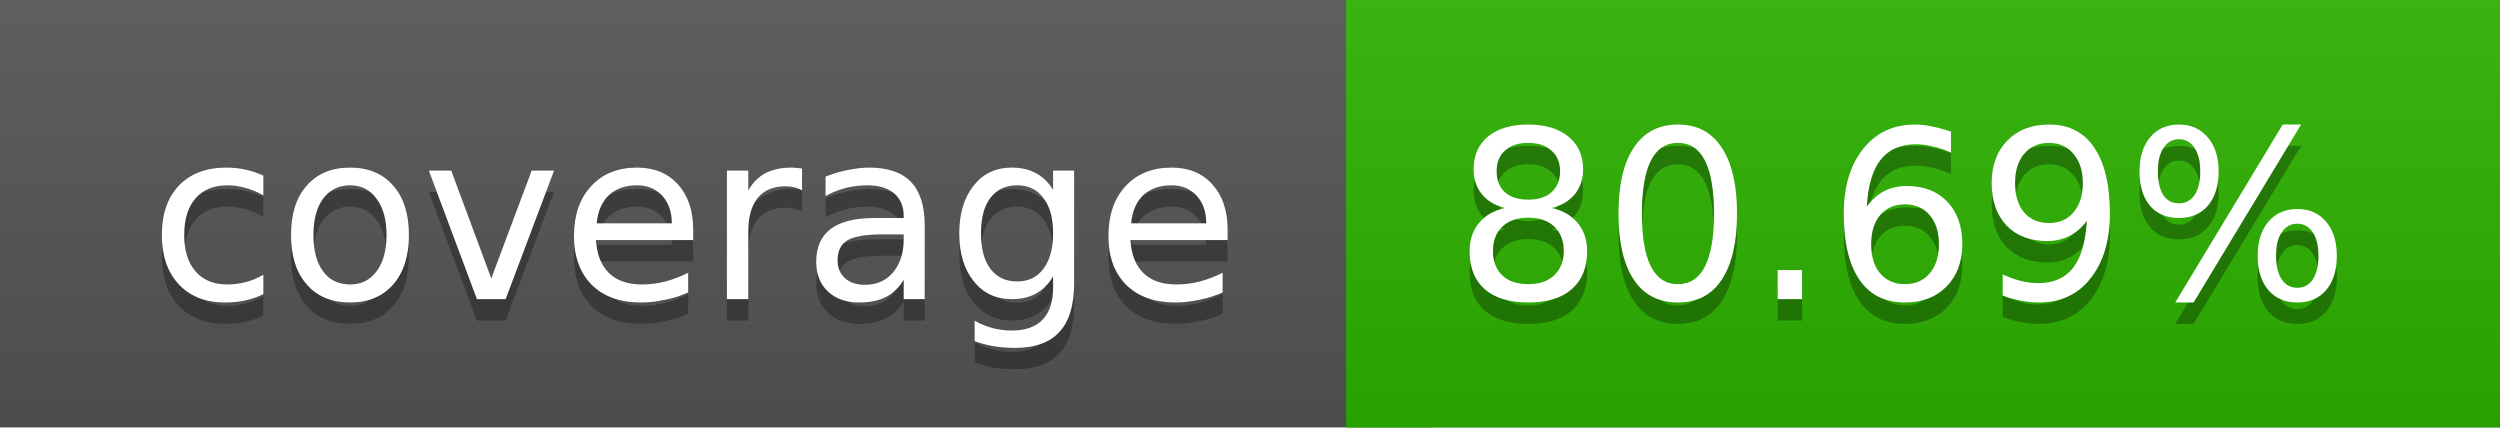
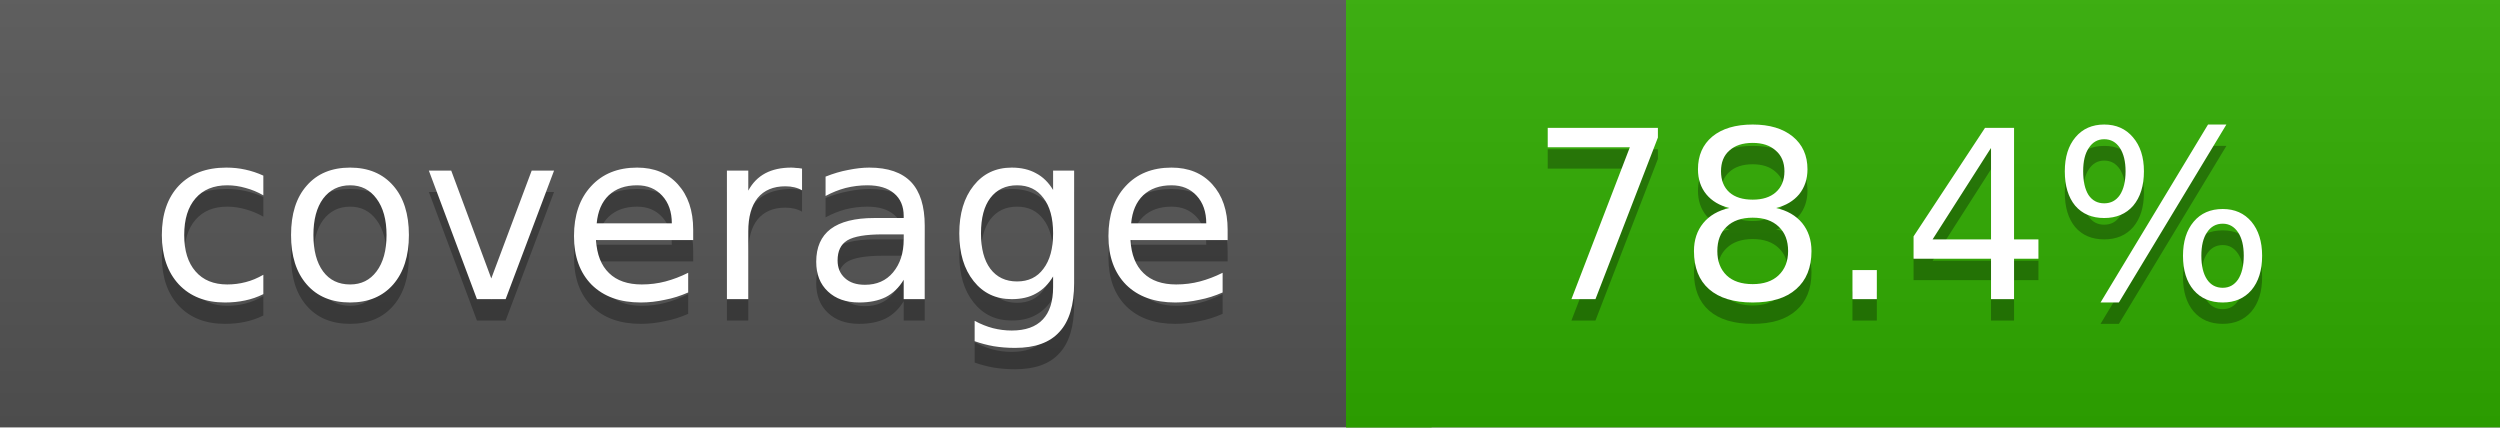
<svg xmlns="http://www.w3.org/2000/svg" width="117" height="20">
  <linearGradient id="a" x2="0" y2="100%">
    <stop offset="0" stop-color="#bbb" stop-opacity=".1" />
    <stop offset="1" stop-opacity=".1" />
  </linearGradient>
  <rect rx="0" width="117" height="20" fill="#555" />
-   <rect rx="0" x="63" width="54" height="20" fill="#2bb200" />
-   <path fill="#2bb200" d="M63 0h4v20h-4z" />
+   <rect rx="0" x="63" width="54" height="20" fill="#30ad00" />
+   <path fill="#30ad00" d="M63 0h4v20h-4z" />
  <rect rx="0" width="117" height="20" fill="url(#a)" />
  <g fill="#fff" text-anchor="middle" font-family="DejaVu Sans,Verdana,Geneva,sans-serif" font-size="11">
    <text x="32.5" y="15" fill="#010101" fill-opacity=".3">coverage</text>
    <text x="32.5" y="14">coverage</text>
-     <text x="89" y="15" fill="#010101" fill-opacity=".3">80.69%</text>
-     <text x="89" y="14">80.69%</text>
+     <text x="89" y="15" fill="#010101" fill-opacity=".3">78.4%</text>
+     <text x="89" y="14">78.4%</text>
  </g>
</svg>
